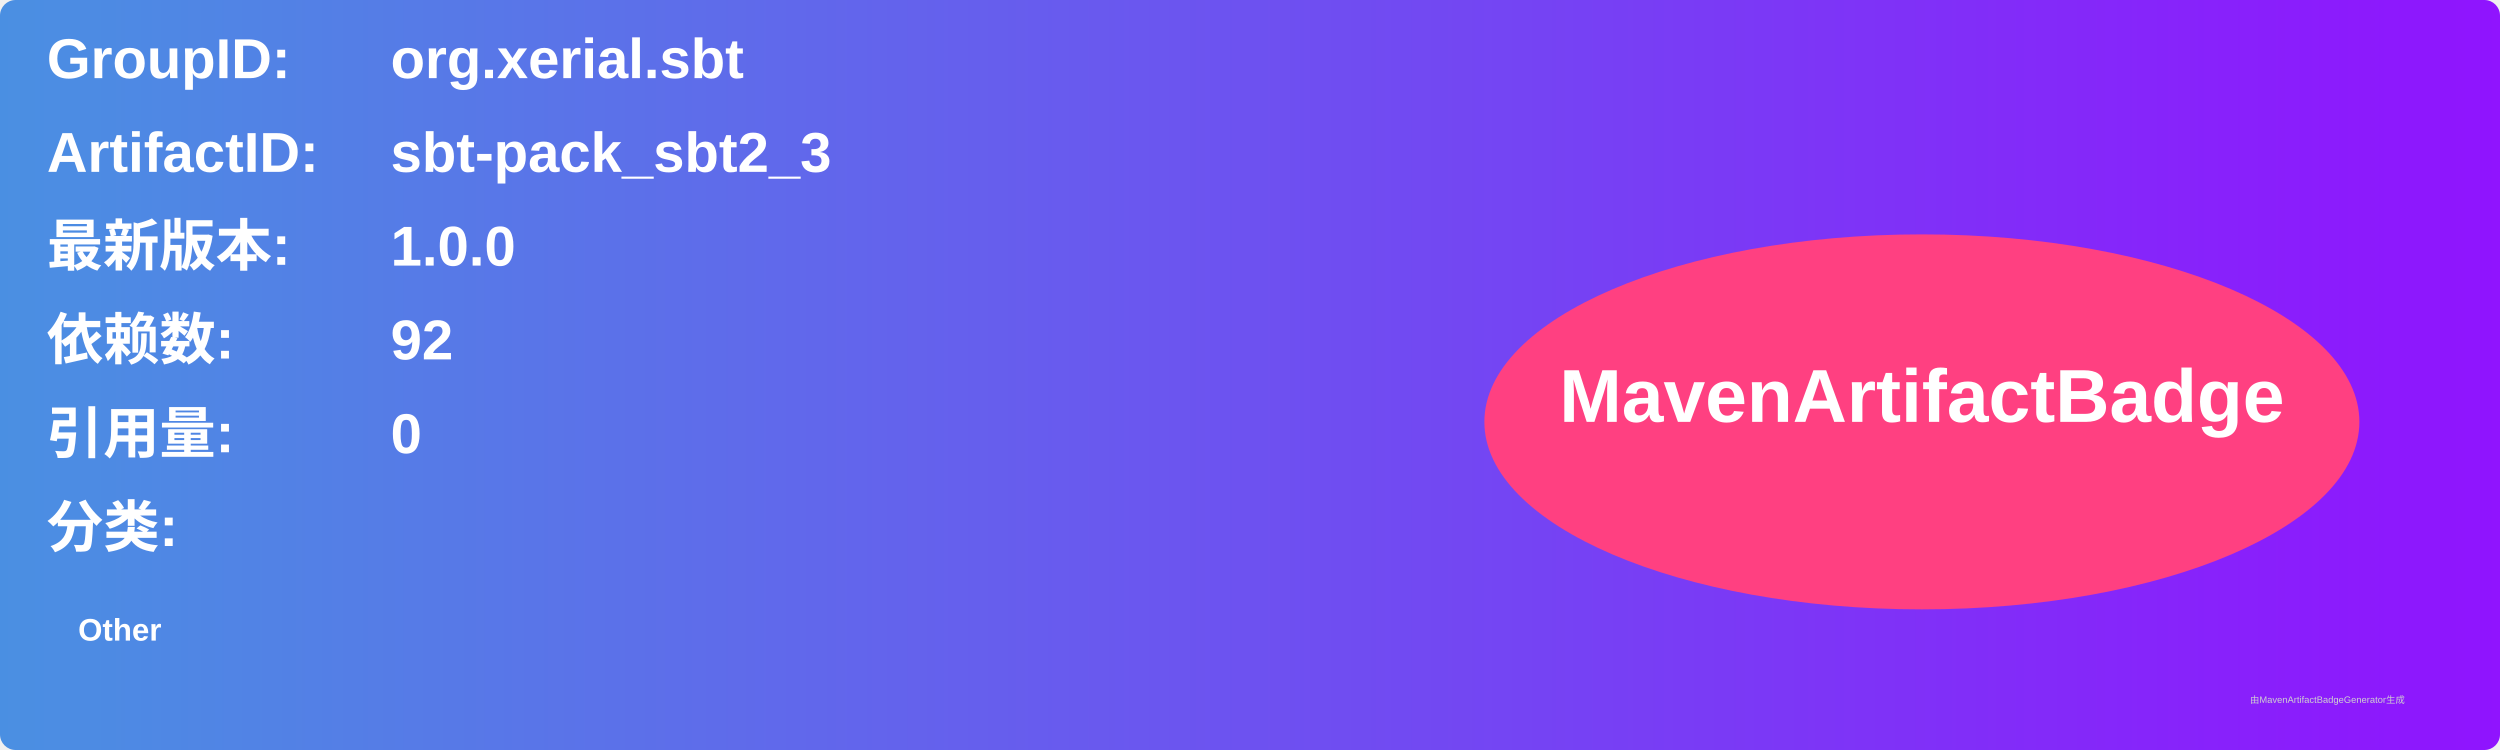
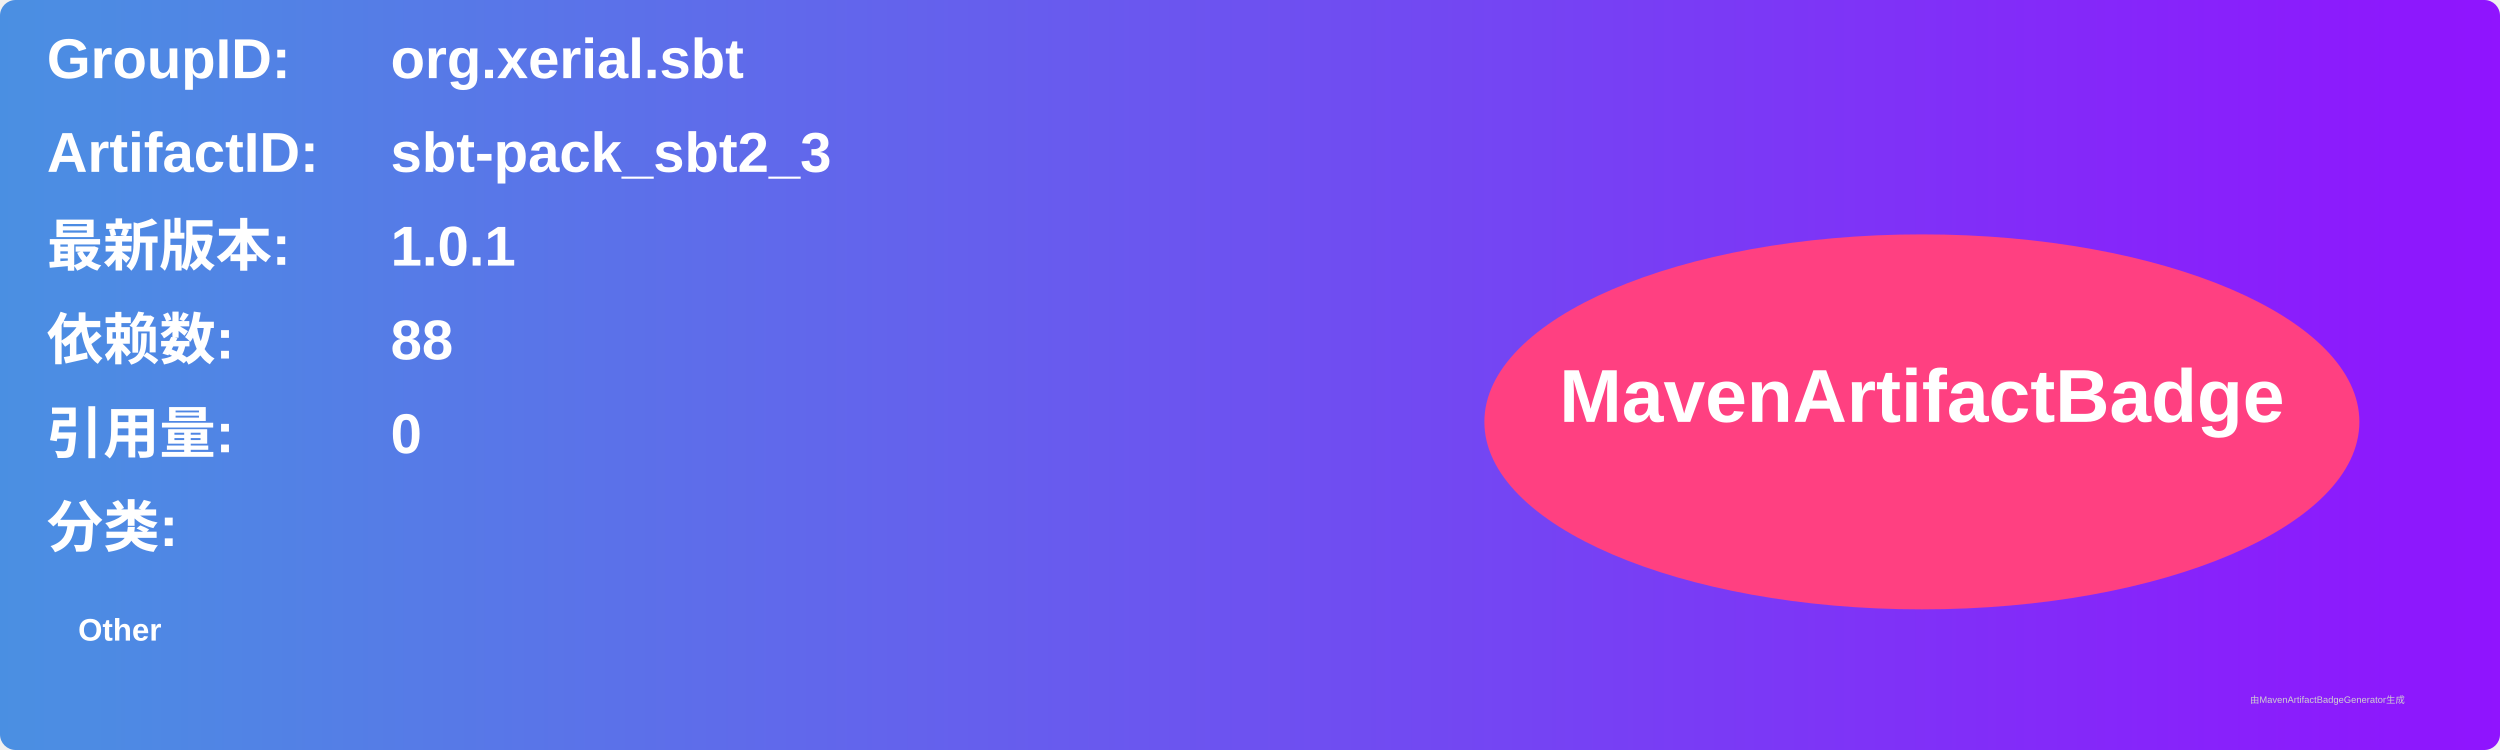
<svg xmlns="http://www.w3.org/2000/svg" width="800" height="240" viewBox="0 0 800 240">
  <linearGradient id="grad" x1="0%" y1="0%" x2="100%" y2="0%">
    <stop offset="0%" stop-color="#4a90e2" />
    <stop offset="100%" stop-color="#9013fe" />
  </linearGradient>
  <rect width="100%" height="100%" rx="5" ry="5" fill="url(#grad)" />
  <g transform="translate(15, 15)">
    <text x="0" y="10" font-family="Arial" font-size="18" fill="white" font-weight="bold" width="260">GroupID:</text>
    <text x="110" y="10" font-family="Arial" font-size="18" fill="white" font-weight="bold" width="460">org.xerial.sbt</text>
    <text x="0" y="40" font-family="Arial" font-size="18" fill="white" font-weight="bold" width="260">ArtifactID:</text>
    <text x="110" y="40" font-family="Arial" font-size="18" fill="white" font-weight="bold" width="460">sbt-pack_sbt2_3</text>
    <text x="0" y="70" font-family="Arial" font-size="18" fill="white" font-weight="bold">最新版本:</text>
    <text x="110" y="70" font-family="Arial" font-size="18" fill="white" font-weight="bold">
-       <tspan font-weight="bold">1.0.0</tspan>
+       <tspan font-weight="bold">1.0.1</tspan>
    </text>
    <text x="0" y="100" font-family="Arial" font-size="18" fill="white" font-weight="bold">依赖数: </text>
    <text x="110" y="100" font-family="Arial" font-size="18" fill="white">
-       <tspan font-weight="bold">92</tspan>
+       <tspan font-weight="bold">88</tspan>
    </text>
    <text x="0" y="130" font-family="Arial" font-size="18" fill="white" font-weight="bold">引用量: </text>
    <text x="110" y="130" font-family="Arial" font-size="18" fill="white">
      <tspan font-weight="bold">0</tspan>
    </text>
    <text x="0" y="160" font-family="Arial" font-size="18" fill="white" font-weight="bold">分类:</text>
    <text x="10" y="190" font-family="Arial" font-size="10" fill="white">
      <tspan font-weight="bold">Other</tspan>
    </text>
    <ellipse cx="600" cy="120" rx="140" ry="60" fill="#ff4081" />
    <text x="600" y="120" text-anchor="middle" font-family="Arial" font-size="24" fill="white" font-weight="bold">MavenArtifactBadge</text>
  </g>
  <text x="720" y="225" font-family="Arial" font-size="3" fill="#d0d0d0">由MavenArtifactBadgeGenerator生成</text>
</svg>
